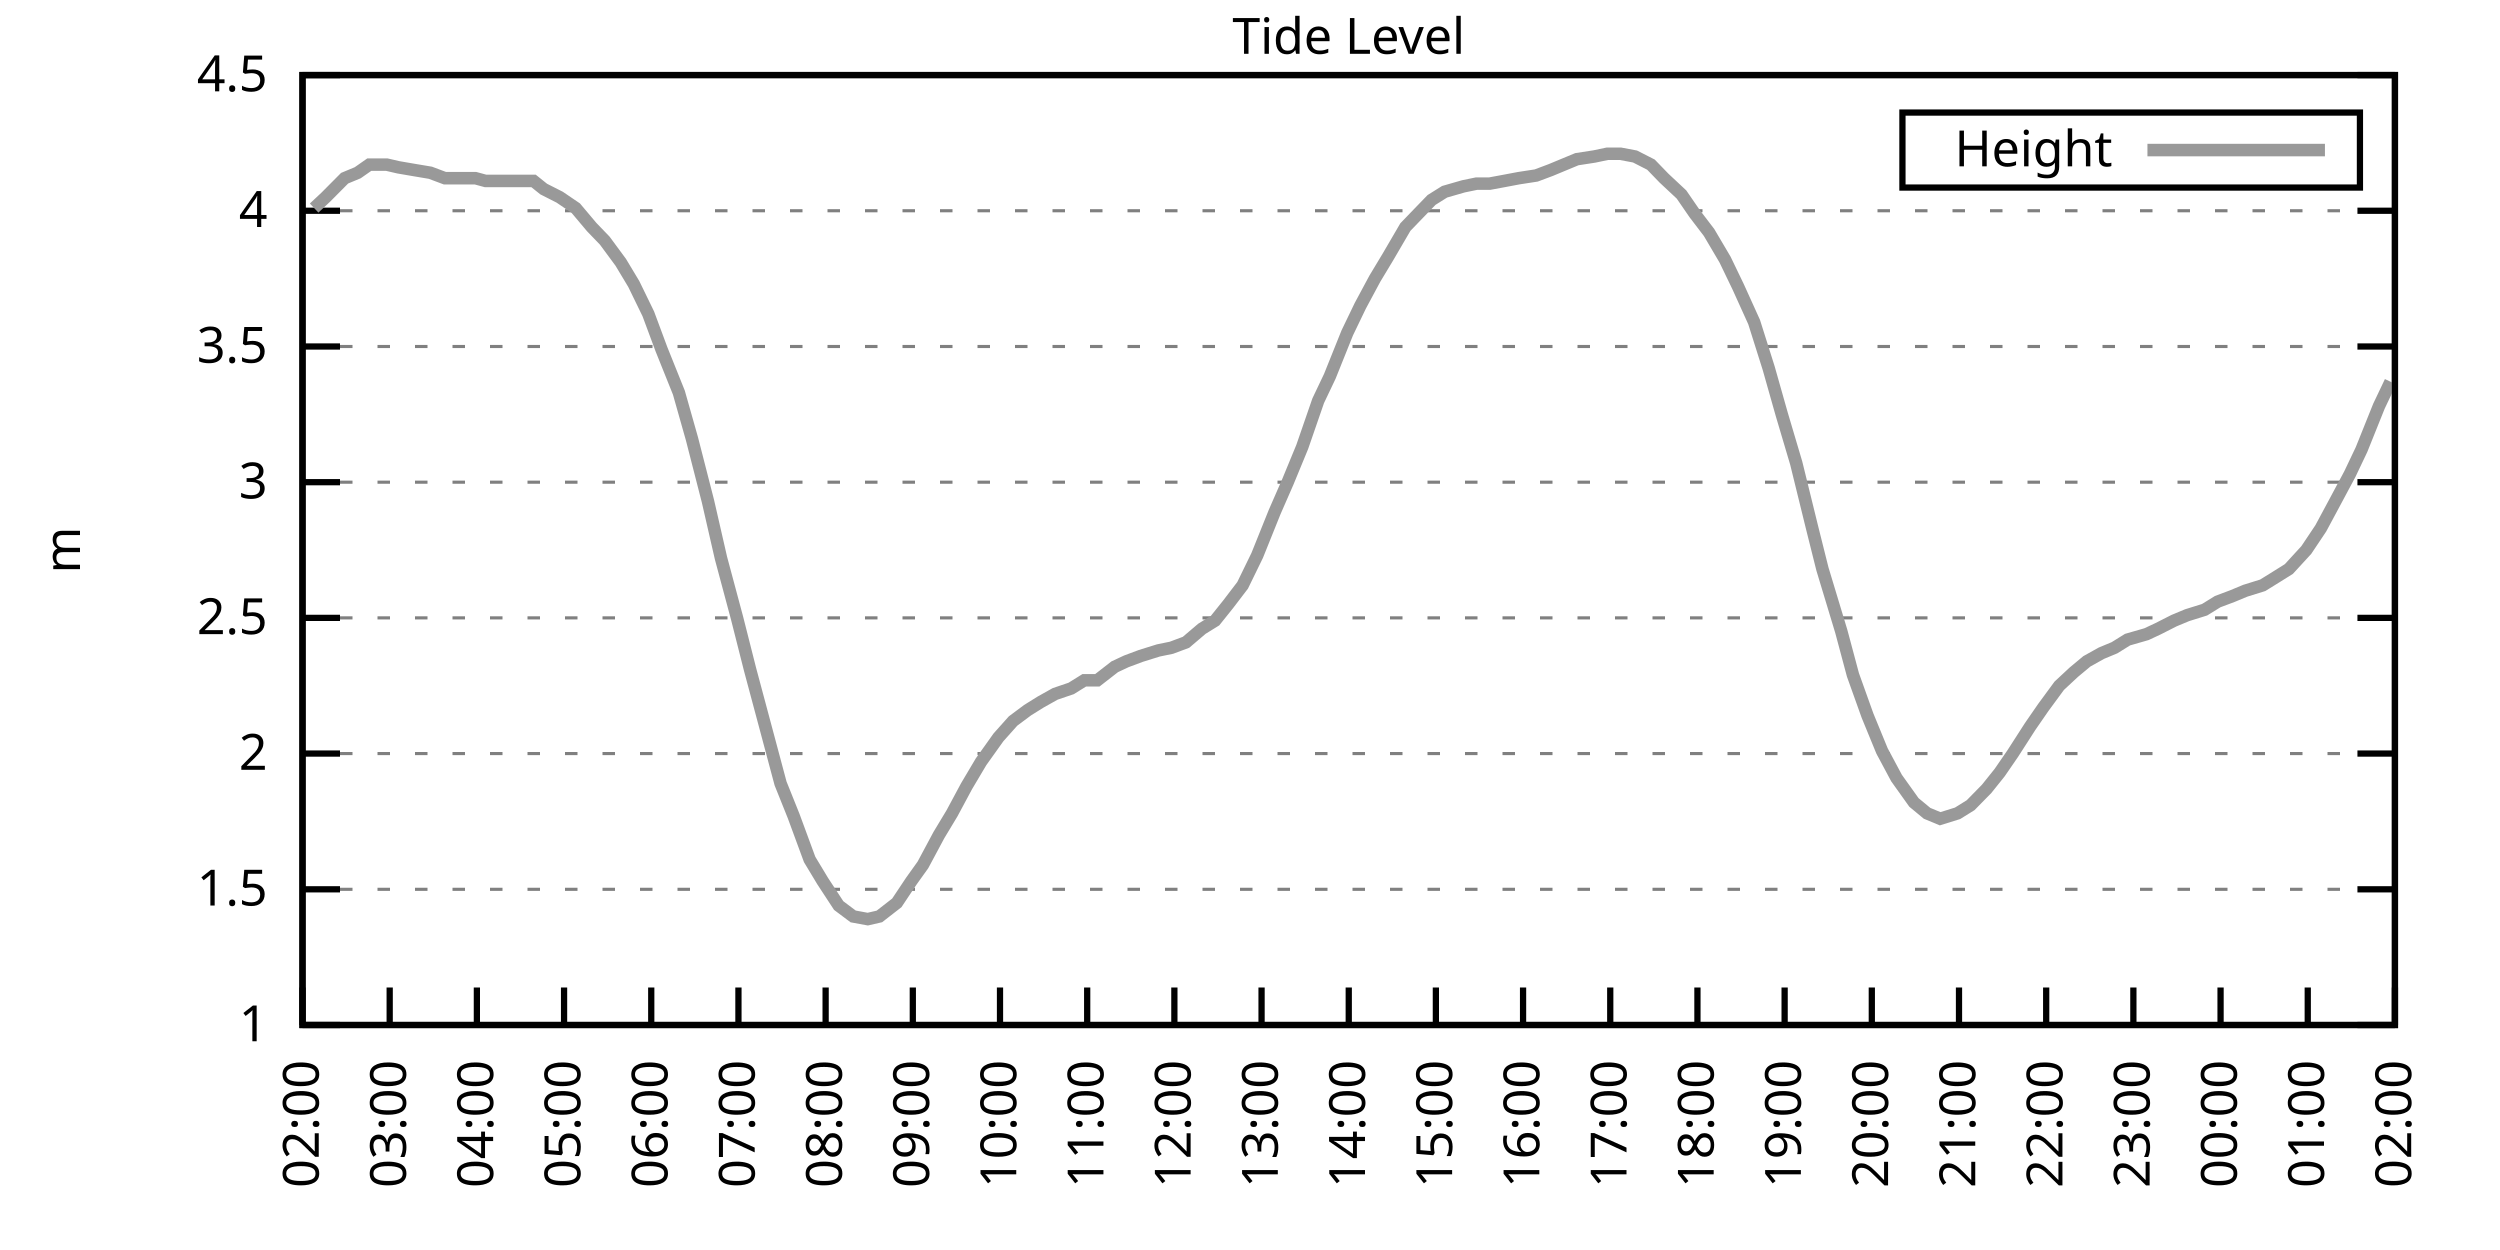
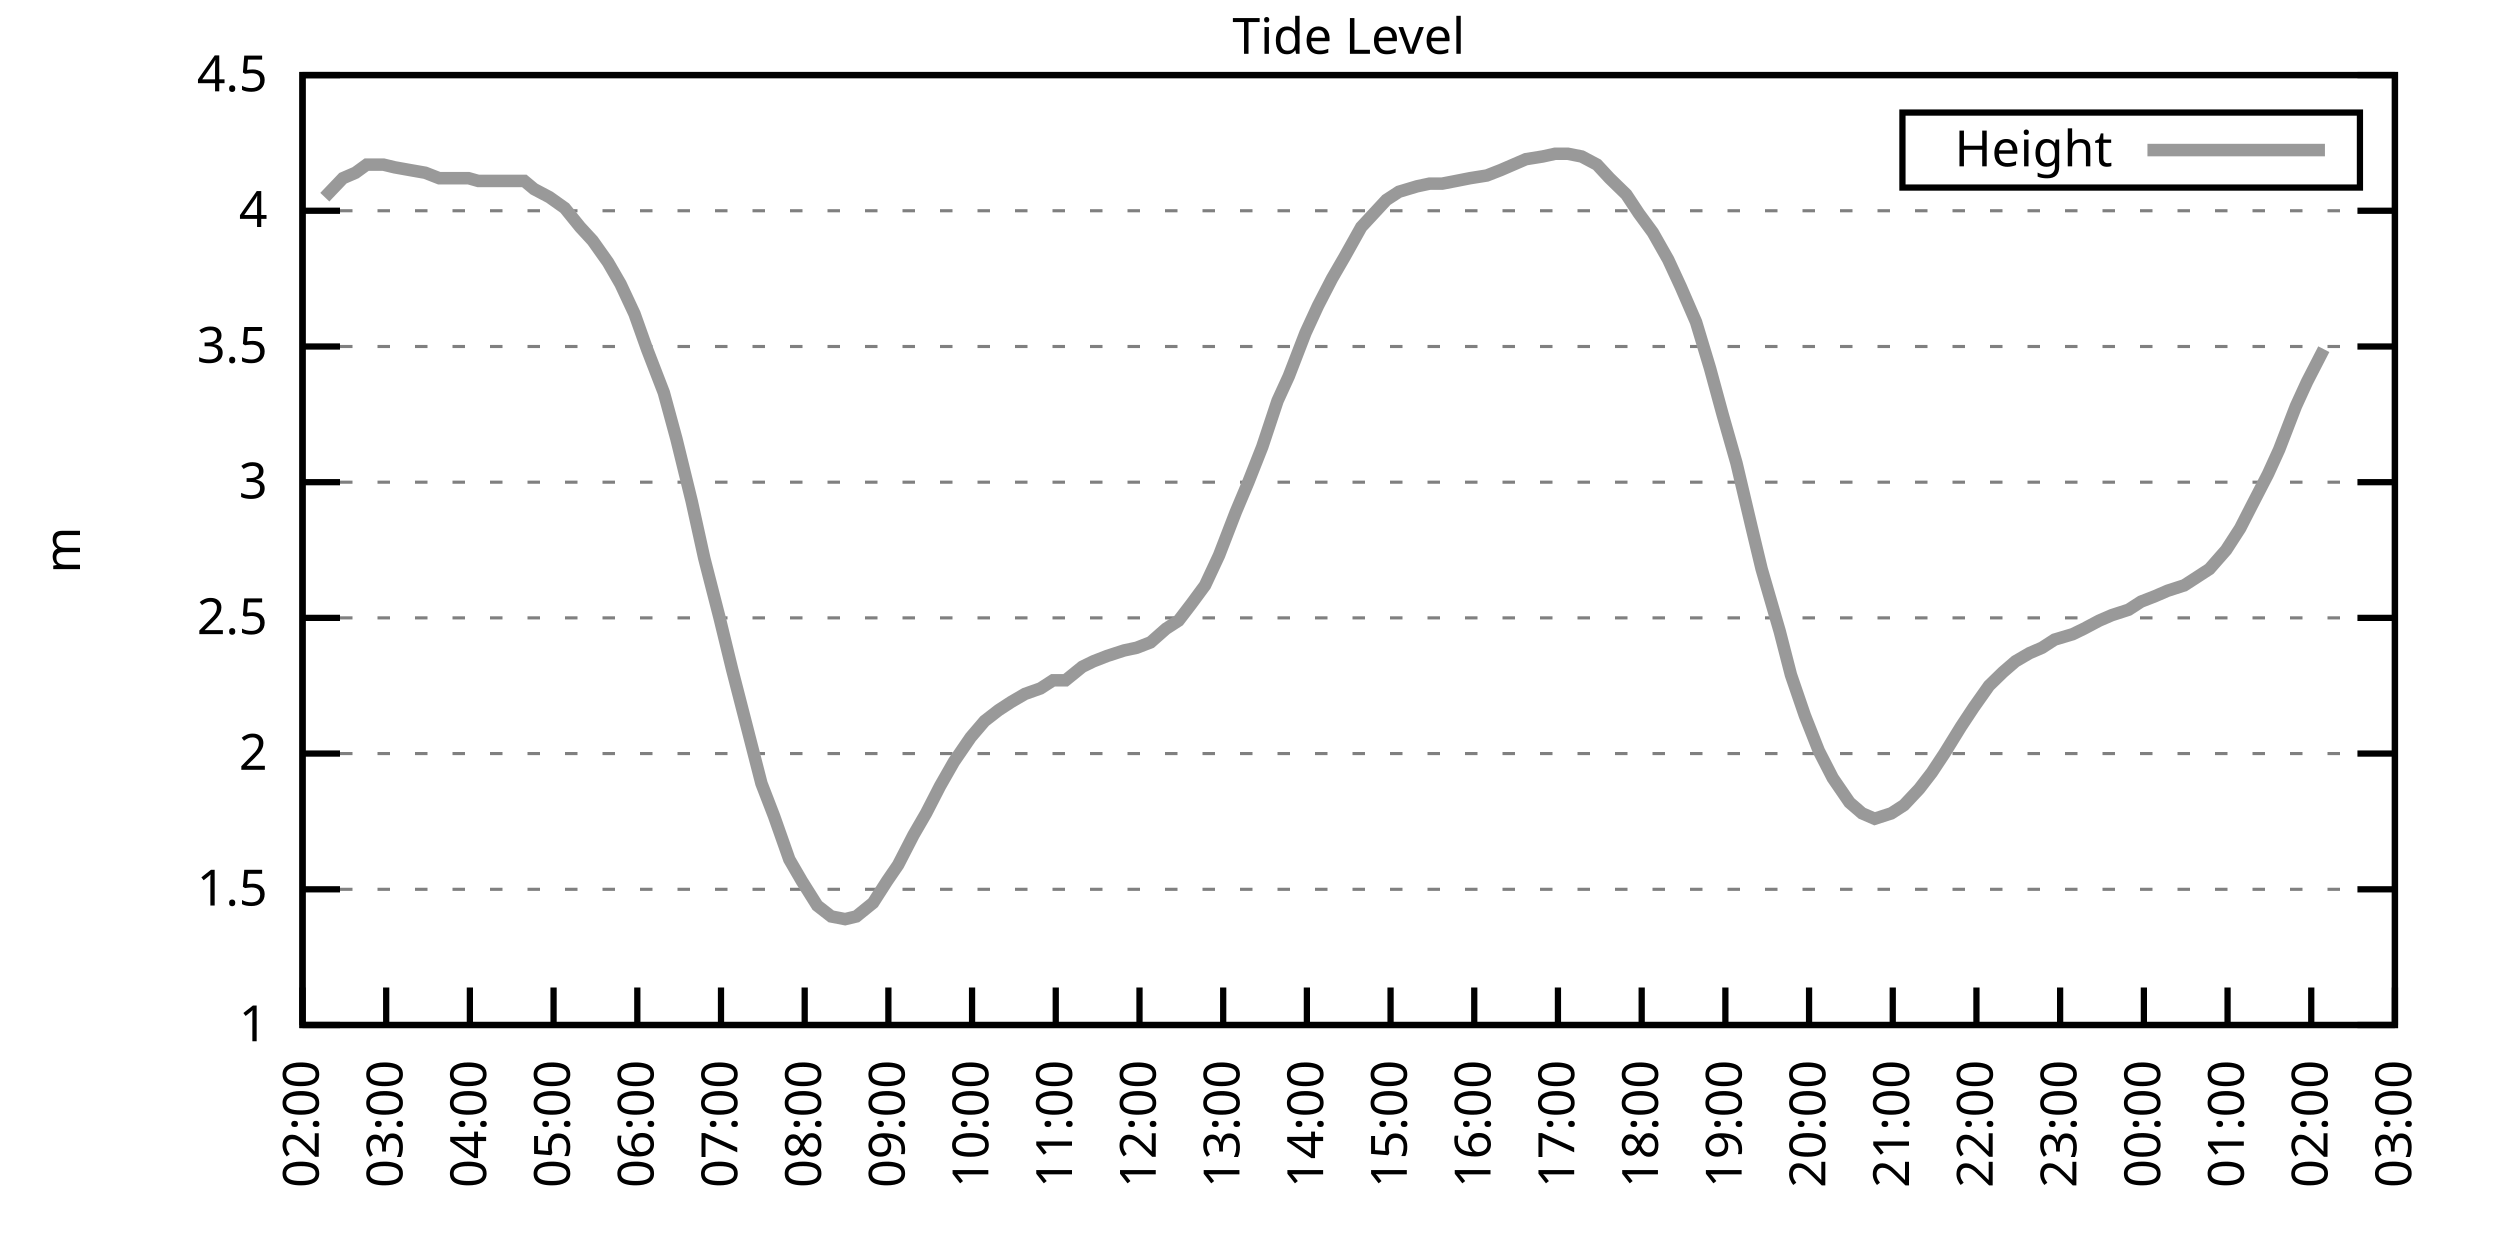
<svg xmlns="http://www.w3.org/2000/svg" xmlns:xlink="http://www.w3.org/1999/xlink" width="400" height="200" viewBox="0 0 400 200">
  <g id="gnuplot_canvas">
    <rect x="0" y="0" width="400" height="200" fill="none" />
    <defs>
      <circle id="gpDot" r="0.5" stroke-width="0.5" stroke="currentColor" />
      <path id="gpPt0" stroke-width="0.333" stroke="currentColor" d="M-1,0 h2 M0,-1 v2" />
      <path id="gpPt1" stroke-width="0.333" stroke="currentColor" d="M-1,-1 L1,1 M1,-1 L-1,1" />
      <path id="gpPt2" stroke-width="0.333" stroke="currentColor" d="M-1,0 L1,0 M0,-1 L0,1 M-1,-1 L1,1 M-1,1 L1,-1" />
      <rect id="gpPt3" stroke-width="0.333" stroke="currentColor" x="-1" y="-1" width="2" height="2" />
      <rect id="gpPt4" stroke-width="0.333" stroke="currentColor" fill="currentColor" x="-1" y="-1" width="2" height="2" />
      <circle id="gpPt5" stroke-width="0.333" stroke="currentColor" cx="0" cy="0" r="1" />
      <use xlink:href="#gpPt5" id="gpPt6" fill="currentColor" stroke="none" />
      <path id="gpPt7" stroke-width="0.333" stroke="currentColor" d="M0,-1.33 L-1.33,0.67 L1.33,0.67 z" />
      <use xlink:href="#gpPt7" id="gpPt8" fill="currentColor" stroke="none" />
      <use xlink:href="#gpPt7" id="gpPt9" stroke="currentColor" transform="rotate(180)" />
      <use xlink:href="#gpPt9" id="gpPt10" fill="currentColor" stroke="none" />
      <use xlink:href="#gpPt3" id="gpPt11" stroke="currentColor" transform="rotate(45)" />
      <use xlink:href="#gpPt11" id="gpPt12" fill="currentColor" stroke="none" />
      <path id="gpPt13" stroke-width="0.333" stroke="currentColor" d="M0,1.330 L1.265,0.411 L0.782,-1.067 L-0.782,-1.076 L-1.265,0.411 z" />
      <use xlink:href="#gpPt13" id="gpPt14" fill="currentColor" stroke="none" />
      <filter id="textbox" filterUnits="objectBoundingBox" x="0" y="0" height="1" width="1">
        <feFlood flood-color="white" flood-opacity="1" result="bgnd" />
        <feComposite in="SourceGraphic" in2="bgnd" operator="atop" />
      </filter>
      <filter id="greybox" filterUnits="objectBoundingBox" x="0" y="0" height="1" width="1">
        <feFlood flood-color="lightgrey" flood-opacity="1" result="grey" />
        <feComposite in="SourceGraphic" in2="grey" operator="atop" />
      </filter>
    </defs>
    <g fill="none" color="white" stroke="currentColor" stroke-width="1.00" stroke-linecap="butt" stroke-linejoin="miter">
</g>
    <g fill="none" color="black" stroke="currentColor" stroke-width="1.00" stroke-linecap="butt" stroke-linejoin="miter">
      <g stroke="none" shape-rendering="crispEdges">
        <polygon fill="rgb(255, 255, 255)" points="48.40,164.00 383.18,164.00 383.18,12.02 48.40,12.02 " />
      </g>
    </g>
    <g fill="none" color="black" stroke="currentColor" stroke-width="1.00" stroke-linecap="butt" stroke-linejoin="miter">
</g>
    <g fill="none" color="black" stroke="black" stroke-width="0.50" stroke-linecap="butt" stroke-linejoin="miter">
</g>
    <g fill="none" color="gray" stroke="currentColor" stroke-width="0.50" stroke-linecap="butt" stroke-linejoin="miter">
      <path stroke="gray" stroke-dasharray="2,4" class="gridline" d="M48.40,164.00 L383.19,164.00  " />
    </g>
    <g fill="none" color="gray" stroke="gray" stroke-width="1.00" stroke-linecap="butt" stroke-linejoin="miter">
</g>
    <g fill="none" color="black" stroke="currentColor" stroke-width="1.00" stroke-linecap="butt" stroke-linejoin="miter">
      <path stroke="black" d="M48.40,164.00 L54.40,164.00 M383.19,164.00 L377.19,164.00  " />
      <g transform="translate(42.80,166.60)" stroke="none" fill="black" font-family="Sans" font-size="8.00" text-anchor="end">
        <text>
          <tspan font-family="Sans"> 1</tspan>
        </text>
      </g>
    </g>
    <g fill="none" color="black" stroke="currentColor" stroke-width="1.00" stroke-linecap="butt" stroke-linejoin="miter">
</g>
    <g fill="none" color="black" stroke="black" stroke-width="0.50" stroke-linecap="butt" stroke-linejoin="miter">
</g>
    <g fill="none" color="gray" stroke="currentColor" stroke-width="0.50" stroke-linecap="butt" stroke-linejoin="miter">
      <path stroke="gray" stroke-dasharray="2,4" class="gridline" d="M48.40,142.29 L383.19,142.29  " />
    </g>
    <g fill="none" color="gray" stroke="gray" stroke-width="1.00" stroke-linecap="butt" stroke-linejoin="miter">
</g>
    <g fill="none" color="black" stroke="currentColor" stroke-width="1.00" stroke-linecap="butt" stroke-linejoin="miter">
      <path stroke="black" d="M48.40,142.29 L54.40,142.29 M383.19,142.29 L377.19,142.29  " />
      <g transform="translate(42.80,144.89)" stroke="none" fill="black" font-family="Sans" font-size="8.00" text-anchor="end">
        <text>
          <tspan font-family="Sans"> 1.5</tspan>
        </text>
      </g>
    </g>
    <g fill="none" color="black" stroke="currentColor" stroke-width="1.00" stroke-linecap="butt" stroke-linejoin="miter">
</g>
    <g fill="none" color="black" stroke="black" stroke-width="0.50" stroke-linecap="butt" stroke-linejoin="miter">
</g>
    <g fill="none" color="gray" stroke="currentColor" stroke-width="0.50" stroke-linecap="butt" stroke-linejoin="miter">
      <path stroke="gray" stroke-dasharray="2,4" class="gridline" d="M48.40,120.57 L383.19,120.57  " />
    </g>
    <g fill="none" color="gray" stroke="gray" stroke-width="1.00" stroke-linecap="butt" stroke-linejoin="miter">
</g>
    <g fill="none" color="black" stroke="currentColor" stroke-width="1.00" stroke-linecap="butt" stroke-linejoin="miter">
      <path stroke="black" d="M48.40,120.57 L54.40,120.57 M383.19,120.57 L377.19,120.57  " />
      <g transform="translate(42.80,123.17)" stroke="none" fill="black" font-family="Sans" font-size="8.00" text-anchor="end">
        <text>
          <tspan font-family="Sans"> 2</tspan>
        </text>
      </g>
    </g>
    <g fill="none" color="black" stroke="currentColor" stroke-width="1.00" stroke-linecap="butt" stroke-linejoin="miter">
</g>
    <g fill="none" color="black" stroke="black" stroke-width="0.50" stroke-linecap="butt" stroke-linejoin="miter">
</g>
    <g fill="none" color="gray" stroke="currentColor" stroke-width="0.50" stroke-linecap="butt" stroke-linejoin="miter">
      <path stroke="gray" stroke-dasharray="2,4" class="gridline" d="M48.40,98.86 L383.19,98.86  " />
    </g>
    <g fill="none" color="gray" stroke="gray" stroke-width="1.00" stroke-linecap="butt" stroke-linejoin="miter">
</g>
    <g fill="none" color="black" stroke="currentColor" stroke-width="1.00" stroke-linecap="butt" stroke-linejoin="miter">
      <path stroke="black" d="M48.40,98.86 L54.40,98.86 M383.19,98.86 L377.19,98.86  " />
      <g transform="translate(42.80,101.46)" stroke="none" fill="black" font-family="Sans" font-size="8.00" text-anchor="end">
        <text>
          <tspan font-family="Sans"> 2.5</tspan>
        </text>
      </g>
    </g>
    <g fill="none" color="black" stroke="currentColor" stroke-width="1.00" stroke-linecap="butt" stroke-linejoin="miter">
</g>
    <g fill="none" color="black" stroke="black" stroke-width="0.50" stroke-linecap="butt" stroke-linejoin="miter">
</g>
    <g fill="none" color="gray" stroke="currentColor" stroke-width="0.50" stroke-linecap="butt" stroke-linejoin="miter">
      <path stroke="gray" stroke-dasharray="2,4" class="gridline" d="M48.40,77.15 L383.19,77.15  " />
    </g>
    <g fill="none" color="gray" stroke="gray" stroke-width="1.00" stroke-linecap="butt" stroke-linejoin="miter">
</g>
    <g fill="none" color="black" stroke="currentColor" stroke-width="1.00" stroke-linecap="butt" stroke-linejoin="miter">
      <path stroke="black" d="M48.40,77.15 L54.40,77.15 M383.19,77.15 L377.19,77.15  " />
      <g transform="translate(42.80,79.75)" stroke="none" fill="black" font-family="Sans" font-size="8.00" text-anchor="end">
        <text>
          <tspan font-family="Sans"> 3</tspan>
        </text>
      </g>
    </g>
    <g fill="none" color="black" stroke="currentColor" stroke-width="1.00" stroke-linecap="butt" stroke-linejoin="miter">
</g>
    <g fill="none" color="black" stroke="black" stroke-width="0.50" stroke-linecap="butt" stroke-linejoin="miter">
</g>
    <g fill="none" color="gray" stroke="currentColor" stroke-width="0.50" stroke-linecap="butt" stroke-linejoin="miter">
      <path stroke="gray" stroke-dasharray="2,4" class="gridline" d="M48.40,55.44 L383.19,55.44  " />
    </g>
    <g fill="none" color="gray" stroke="gray" stroke-width="1.00" stroke-linecap="butt" stroke-linejoin="miter">
</g>
    <g fill="none" color="black" stroke="currentColor" stroke-width="1.00" stroke-linecap="butt" stroke-linejoin="miter">
      <path stroke="black" d="M48.40,55.44 L54.40,55.44 M383.19,55.44 L377.19,55.44  " />
      <g transform="translate(42.80,58.04)" stroke="none" fill="black" font-family="Sans" font-size="8.00" text-anchor="end">
        <text>
          <tspan font-family="Sans"> 3.5</tspan>
        </text>
      </g>
    </g>
    <g fill="none" color="black" stroke="currentColor" stroke-width="1.00" stroke-linecap="butt" stroke-linejoin="miter">
</g>
    <g fill="none" color="black" stroke="black" stroke-width="0.50" stroke-linecap="butt" stroke-linejoin="miter">
</g>
    <g fill="none" color="gray" stroke="currentColor" stroke-width="0.50" stroke-linecap="butt" stroke-linejoin="miter">
      <path stroke="gray" stroke-dasharray="2,4" class="gridline" d="M48.40,33.72 L383.19,33.72  " />
    </g>
    <g fill="none" color="gray" stroke="gray" stroke-width="1.00" stroke-linecap="butt" stroke-linejoin="miter">
</g>
    <g fill="none" color="black" stroke="currentColor" stroke-width="1.00" stroke-linecap="butt" stroke-linejoin="miter">
      <path stroke="black" d="M48.40,33.72 L54.40,33.72 M383.19,33.72 L377.19,33.72  " />
      <g transform="translate(42.80,36.32)" stroke="none" fill="black" font-family="Sans" font-size="8.00" text-anchor="end">
        <text>
          <tspan font-family="Sans"> 4</tspan>
        </text>
      </g>
    </g>
    <g fill="none" color="black" stroke="currentColor" stroke-width="1.00" stroke-linecap="butt" stroke-linejoin="miter">
</g>
    <g fill="none" color="black" stroke="black" stroke-width="0.50" stroke-linecap="butt" stroke-linejoin="miter">
</g>
    <g fill="none" color="gray" stroke="currentColor" stroke-width="0.50" stroke-linecap="butt" stroke-linejoin="miter">
      <path stroke="gray" stroke-dasharray="2,4" class="gridline" d="M48.40,12.01 L383.19,12.01  " />
    </g>
    <g fill="none" color="gray" stroke="gray" stroke-width="1.00" stroke-linecap="butt" stroke-linejoin="miter">
</g>
    <g fill="none" color="black" stroke="currentColor" stroke-width="1.00" stroke-linecap="butt" stroke-linejoin="miter">
      <path stroke="black" d="M48.40,12.01 L54.40,12.01 M383.19,12.01 L377.19,12.01  " />
      <g transform="translate(42.80,14.61)" stroke="none" fill="black" font-family="Sans" font-size="8.00" text-anchor="end">
        <text>
          <tspan font-family="Sans"> 4.5</tspan>
        </text>
      </g>
    </g>
    <g fill="none" color="black" stroke="currentColor" stroke-width="1.00" stroke-linecap="butt" stroke-linejoin="miter">
      <path stroke="black" d="M48.40,164.00 L48.40,158.00  " />
      <g transform="translate(51.00,169.60) rotate(270.00)" stroke="none" fill="black" font-family="Sans" font-size="8.00" text-anchor="end">
        <text>
          <tspan font-family="Sans">02:00</tspan>
        </text>
      </g>
    </g>
    <g fill="none" color="black" stroke="currentColor" stroke-width="1.00" stroke-linecap="butt" stroke-linejoin="miter">
-       <path stroke="black" d="M62.35,164.00 L62.35,158.00  " />
-       <g transform="translate(64.95,169.60) rotate(270.00)" stroke="none" fill="black" font-family="Sans" font-size="8.00" text-anchor="end">
+       <path stroke="black" d="M61.79,164.00 L61.79,158.00  " />
+       <g transform="translate(64.39,169.60) rotate(270.00)" stroke="none" fill="black" font-family="Sans" font-size="8.00" text-anchor="end">
        <text>
          <tspan font-family="Sans">03:00</tspan>
        </text>
      </g>
    </g>
    <g fill="none" color="black" stroke="currentColor" stroke-width="1.00" stroke-linecap="butt" stroke-linejoin="miter">
-       <path stroke="black" d="M76.30,164.00 L76.30,158.00  " />
-       <g transform="translate(78.90,169.60) rotate(270.00)" stroke="none" fill="black" font-family="Sans" font-size="8.00" text-anchor="end">
+       <path stroke="black" d="M75.18,164.00 L75.18,158.00  " />
+       <g transform="translate(77.78,169.60) rotate(270.00)" stroke="none" fill="black" font-family="Sans" font-size="8.00" text-anchor="end">
        <text>
          <tspan font-family="Sans">04:00</tspan>
        </text>
      </g>
    </g>
    <g fill="none" color="black" stroke="currentColor" stroke-width="1.00" stroke-linecap="butt" stroke-linejoin="miter">
-       <path stroke="black" d="M90.25,164.00 L90.25,158.00  " />
-       <g transform="translate(92.85,169.60) rotate(270.00)" stroke="none" fill="black" font-family="Sans" font-size="8.00" text-anchor="end">
+       <path stroke="black" d="M88.57,164.00 L88.57,158.00  " />
+       <g transform="translate(91.17,169.60) rotate(270.00)" stroke="none" fill="black" font-family="Sans" font-size="8.00" text-anchor="end">
        <text>
          <tspan font-family="Sans">05:00</tspan>
        </text>
      </g>
    </g>
    <g fill="none" color="black" stroke="currentColor" stroke-width="1.00" stroke-linecap="butt" stroke-linejoin="miter">
-       <path stroke="black" d="M104.20,164.00 L104.20,158.00  " />
-       <g transform="translate(106.80,169.60) rotate(270.00)" stroke="none" fill="black" font-family="Sans" font-size="8.00" text-anchor="end">
+       <path stroke="black" d="M101.97,164.00 L101.97,158.00  " />
+       <g transform="translate(104.57,169.60) rotate(270.00)" stroke="none" fill="black" font-family="Sans" font-size="8.00" text-anchor="end">
        <text>
          <tspan font-family="Sans">06:00</tspan>
        </text>
      </g>
    </g>
    <g fill="none" color="black" stroke="currentColor" stroke-width="1.00" stroke-linecap="butt" stroke-linejoin="miter">
-       <path stroke="black" d="M118.15,164.00 L118.15,158.00  " />
-       <g transform="translate(120.75,169.60) rotate(270.00)" stroke="none" fill="black" font-family="Sans" font-size="8.00" text-anchor="end">
+       <path stroke="black" d="M115.36,164.00 L115.36,158.00  " />
+       <g transform="translate(117.96,169.60) rotate(270.00)" stroke="none" fill="black" font-family="Sans" font-size="8.00" text-anchor="end">
        <text>
          <tspan font-family="Sans">07:00</tspan>
        </text>
      </g>
    </g>
    <g fill="none" color="black" stroke="currentColor" stroke-width="1.00" stroke-linecap="butt" stroke-linejoin="miter">
-       <path stroke="black" d="M132.10,164.00 L132.10,158.00  " />
-       <g transform="translate(134.70,169.60) rotate(270.00)" stroke="none" fill="black" font-family="Sans" font-size="8.00" text-anchor="end">
+       <path stroke="black" d="M128.75,164.00 L128.75,158.00  " />
+       <g transform="translate(131.35,169.60) rotate(270.00)" stroke="none" fill="black" font-family="Sans" font-size="8.00" text-anchor="end">
        <text>
          <tspan font-family="Sans">08:00</tspan>
        </text>
      </g>
    </g>
    <g fill="none" color="black" stroke="currentColor" stroke-width="1.00" stroke-linecap="butt" stroke-linejoin="miter">
-       <path stroke="black" d="M146.05,164.00 L146.05,158.00  " />
-       <g transform="translate(148.65,169.60) rotate(270.00)" stroke="none" fill="black" font-family="Sans" font-size="8.00" text-anchor="end">
+       <path stroke="black" d="M142.14,164.00 L142.14,158.00  " />
+       <g transform="translate(144.74,169.60) rotate(270.00)" stroke="none" fill="black" font-family="Sans" font-size="8.00" text-anchor="end">
        <text>
          <tspan font-family="Sans">09:00</tspan>
        </text>
      </g>
    </g>
    <g fill="none" color="black" stroke="currentColor" stroke-width="1.00" stroke-linecap="butt" stroke-linejoin="miter">
-       <path stroke="black" d="M160.00,164.00 L160.00,158.00  " />
-       <g transform="translate(162.60,169.60) rotate(270.00)" stroke="none" fill="black" font-family="Sans" font-size="8.00" text-anchor="end">
+       <path stroke="black" d="M155.53,164.00 L155.53,158.00  " />
+       <g transform="translate(158.13,169.60) rotate(270.00)" stroke="none" fill="black" font-family="Sans" font-size="8.00" text-anchor="end">
        <text>
          <tspan font-family="Sans">10:00</tspan>
        </text>
      </g>
    </g>
    <g fill="none" color="black" stroke="currentColor" stroke-width="1.00" stroke-linecap="butt" stroke-linejoin="miter">
-       <path stroke="black" d="M173.95,164.00 L173.95,158.00  " />
-       <g transform="translate(176.55,169.60) rotate(270.00)" stroke="none" fill="black" font-family="Sans" font-size="8.00" text-anchor="end">
+       <path stroke="black" d="M168.92,164.00 L168.92,158.00  " />
+       <g transform="translate(171.52,169.60) rotate(270.00)" stroke="none" fill="black" font-family="Sans" font-size="8.00" text-anchor="end">
        <text>
          <tspan font-family="Sans">11:00</tspan>
        </text>
      </g>
    </g>
    <g fill="none" color="black" stroke="currentColor" stroke-width="1.00" stroke-linecap="butt" stroke-linejoin="miter">
-       <path stroke="black" d="M187.90,164.00 L187.90,158.00  " />
-       <g transform="translate(190.50,169.60) rotate(270.00)" stroke="none" fill="black" font-family="Sans" font-size="8.00" text-anchor="end">
+       <path stroke="black" d="M182.32,164.00 L182.32,158.00  " />
+       <g transform="translate(184.92,169.60) rotate(270.00)" stroke="none" fill="black" font-family="Sans" font-size="8.00" text-anchor="end">
        <text>
          <tspan font-family="Sans">12:00</tspan>
        </text>
      </g>
    </g>
    <g fill="none" color="black" stroke="currentColor" stroke-width="1.00" stroke-linecap="butt" stroke-linejoin="miter">
-       <path stroke="black" d="M201.85,164.00 L201.85,158.00  " />
-       <g transform="translate(204.45,169.60) rotate(270.00)" stroke="none" fill="black" font-family="Sans" font-size="8.00" text-anchor="end">
+       <path stroke="black" d="M195.71,164.00 L195.71,158.00  " />
+       <g transform="translate(198.31,169.60) rotate(270.00)" stroke="none" fill="black" font-family="Sans" font-size="8.00" text-anchor="end">
        <text>
          <tspan font-family="Sans">13:00</tspan>
        </text>
      </g>
    </g>
    <g fill="none" color="black" stroke="currentColor" stroke-width="1.00" stroke-linecap="butt" stroke-linejoin="miter">
-       <path stroke="black" d="M215.80,164.00 L215.80,158.00  " />
-       <g transform="translate(218.40,169.60) rotate(270.00)" stroke="none" fill="black" font-family="Sans" font-size="8.00" text-anchor="end">
+       <path stroke="black" d="M209.10,164.00 L209.10,158.00  " />
+       <g transform="translate(211.70,169.60) rotate(270.00)" stroke="none" fill="black" font-family="Sans" font-size="8.00" text-anchor="end">
        <text>
          <tspan font-family="Sans">14:00</tspan>
        </text>
      </g>
    </g>
    <g fill="none" color="black" stroke="currentColor" stroke-width="1.00" stroke-linecap="butt" stroke-linejoin="miter">
-       <path stroke="black" d="M229.74,164.00 L229.74,158.00  " />
-       <g transform="translate(232.34,169.60) rotate(270.00)" stroke="none" fill="black" font-family="Sans" font-size="8.00" text-anchor="end">
+       <path stroke="black" d="M222.49,164.00 L222.49,158.00  " />
+       <g transform="translate(225.09,169.60) rotate(270.00)" stroke="none" fill="black" font-family="Sans" font-size="8.00" text-anchor="end">
        <text>
          <tspan font-family="Sans">15:00</tspan>
        </text>
      </g>
    </g>
    <g fill="none" color="black" stroke="currentColor" stroke-width="1.00" stroke-linecap="butt" stroke-linejoin="miter">
-       <path stroke="black" d="M243.69,164.00 L243.69,158.00  " />
-       <g transform="translate(246.29,169.60) rotate(270.00)" stroke="none" fill="black" font-family="Sans" font-size="8.00" text-anchor="end">
+       <path stroke="black" d="M235.88,164.00 L235.88,158.00  " />
+       <g transform="translate(238.48,169.60) rotate(270.00)" stroke="none" fill="black" font-family="Sans" font-size="8.00" text-anchor="end">
        <text>
          <tspan font-family="Sans">16:00</tspan>
        </text>
      </g>
    </g>
    <g fill="none" color="black" stroke="currentColor" stroke-width="1.00" stroke-linecap="butt" stroke-linejoin="miter">
-       <path stroke="black" d="M257.64,164.00 L257.64,158.00  " />
-       <g transform="translate(260.24,169.60) rotate(270.00)" stroke="none" fill="black" font-family="Sans" font-size="8.00" text-anchor="end">
+       <path stroke="black" d="M249.27,164.00 L249.27,158.00  " />
+       <g transform="translate(251.87,169.60) rotate(270.00)" stroke="none" fill="black" font-family="Sans" font-size="8.00" text-anchor="end">
        <text>
          <tspan font-family="Sans">17:00</tspan>
        </text>
      </g>
    </g>
    <g fill="none" color="black" stroke="currentColor" stroke-width="1.00" stroke-linecap="butt" stroke-linejoin="miter">
-       <path stroke="black" d="M271.59,164.00 L271.59,158.00  " />
-       <g transform="translate(274.19,169.60) rotate(270.00)" stroke="none" fill="black" font-family="Sans" font-size="8.00" text-anchor="end">
+       <path stroke="black" d="M262.67,164.00 L262.67,158.00  " />
+       <g transform="translate(265.27,169.60) rotate(270.00)" stroke="none" fill="black" font-family="Sans" font-size="8.00" text-anchor="end">
        <text>
          <tspan font-family="Sans">18:00</tspan>
        </text>
      </g>
    </g>
    <g fill="none" color="black" stroke="currentColor" stroke-width="1.00" stroke-linecap="butt" stroke-linejoin="miter">
-       <path stroke="black" d="M285.54,164.00 L285.54,158.00  " />
-       <g transform="translate(288.14,169.60) rotate(270.00)" stroke="none" fill="black" font-family="Sans" font-size="8.00" text-anchor="end">
+       <path stroke="black" d="M276.06,164.00 L276.06,158.00  " />
+       <g transform="translate(278.66,169.60) rotate(270.00)" stroke="none" fill="black" font-family="Sans" font-size="8.00" text-anchor="end">
        <text>
          <tspan font-family="Sans">19:00</tspan>
        </text>
      </g>
    </g>
    <g fill="none" color="black" stroke="currentColor" stroke-width="1.00" stroke-linecap="butt" stroke-linejoin="miter">
-       <path stroke="black" d="M299.49,164.00 L299.49,158.00  " />
-       <g transform="translate(302.09,169.60) rotate(270.00)" stroke="none" fill="black" font-family="Sans" font-size="8.00" text-anchor="end">
+       <path stroke="black" d="M289.45,164.00 L289.45,158.00  " />
+       <g transform="translate(292.05,169.60) rotate(270.00)" stroke="none" fill="black" font-family="Sans" font-size="8.00" text-anchor="end">
        <text>
          <tspan font-family="Sans">20:00</tspan>
        </text>
      </g>
    </g>
    <g fill="none" color="black" stroke="currentColor" stroke-width="1.00" stroke-linecap="butt" stroke-linejoin="miter">
-       <path stroke="black" d="M313.44,164.00 L313.44,158.00  " />
-       <g transform="translate(316.04,169.60) rotate(270.00)" stroke="none" fill="black" font-family="Sans" font-size="8.00" text-anchor="end">
+       <path stroke="black" d="M302.84,164.00 L302.84,158.00  " />
+       <g transform="translate(305.44,169.60) rotate(270.00)" stroke="none" fill="black" font-family="Sans" font-size="8.00" text-anchor="end">
        <text>
          <tspan font-family="Sans">21:00</tspan>
        </text>
      </g>
    </g>
    <g fill="none" color="black" stroke="currentColor" stroke-width="1.00" stroke-linecap="butt" stroke-linejoin="miter">
-       <path stroke="black" d="M327.39,164.00 L327.39,158.00  " />
-       <g transform="translate(329.99,169.60) rotate(270.00)" stroke="none" fill="black" font-family="Sans" font-size="8.00" text-anchor="end">
+       <path stroke="black" d="M316.23,164.00 L316.23,158.00  " />
+       <g transform="translate(318.83,169.60) rotate(270.00)" stroke="none" fill="black" font-family="Sans" font-size="8.00" text-anchor="end">
        <text>
          <tspan font-family="Sans">22:00</tspan>
        </text>
      </g>
    </g>
    <g fill="none" color="black" stroke="currentColor" stroke-width="1.00" stroke-linecap="butt" stroke-linejoin="miter">
-       <path stroke="black" d="M341.34,164.00 L341.34,158.00  " />
-       <g transform="translate(343.94,169.60) rotate(270.00)" stroke="none" fill="black" font-family="Sans" font-size="8.00" text-anchor="end">
+       <path stroke="black" d="M329.62,164.00 L329.62,158.00  " />
+       <g transform="translate(332.22,169.60) rotate(270.00)" stroke="none" fill="black" font-family="Sans" font-size="8.00" text-anchor="end">
        <text>
          <tspan font-family="Sans">23:00</tspan>
        </text>
      </g>
    </g>
    <g fill="none" color="black" stroke="currentColor" stroke-width="1.00" stroke-linecap="butt" stroke-linejoin="miter">
-       <path stroke="black" d="M355.29,164.00 L355.29,158.00  " />
-       <g transform="translate(357.89,169.60) rotate(270.00)" stroke="none" fill="black" font-family="Sans" font-size="8.00" text-anchor="end">
+       <path stroke="black" d="M343.02,164.00 L343.02,158.00  " />
+       <g transform="translate(345.62,169.60) rotate(270.00)" stroke="none" fill="black" font-family="Sans" font-size="8.00" text-anchor="end">
        <text>
          <tspan font-family="Sans">00:00</tspan>
        </text>
      </g>
    </g>
    <g fill="none" color="black" stroke="currentColor" stroke-width="1.00" stroke-linecap="butt" stroke-linejoin="miter">
-       <path stroke="black" d="M369.24,164.00 L369.24,158.00  " />
-       <g transform="translate(371.84,169.60) rotate(270.00)" stroke="none" fill="black" font-family="Sans" font-size="8.00" text-anchor="end">
+       <path stroke="black" d="M356.41,164.00 L356.41,158.00  " />
+       <g transform="translate(359.01,169.60) rotate(270.00)" stroke="none" fill="black" font-family="Sans" font-size="8.00" text-anchor="end">
        <text>
          <tspan font-family="Sans">01:00</tspan>
+         </text>
+       </g>
+     </g>
+     <g fill="none" color="black" stroke="currentColor" stroke-width="1.00" stroke-linecap="butt" stroke-linejoin="miter">
+       <path stroke="black" d="M369.80,164.00 L369.80,158.00  " />
+       <g transform="translate(372.40,169.60) rotate(270.00)" stroke="none" fill="black" font-family="Sans" font-size="8.00" text-anchor="end">
+         <text>
+           <tspan font-family="Sans">02:00</tspan>
        </text>
      </g>
    </g>
    <g fill="none" color="black" stroke="currentColor" stroke-width="1.00" stroke-linecap="butt" stroke-linejoin="miter">
      <path stroke="black" d="M383.19,164.00 L383.19,158.00  " />
      <g transform="translate(385.79,169.60) rotate(270.00)" stroke="none" fill="black" font-family="Sans" font-size="8.00" text-anchor="end">
        <text>
-           <tspan font-family="Sans">02:00</tspan>
+           <tspan font-family="Sans">03:00</tspan>
        </text>
      </g>
    </g>
    <g fill="none" color="black" stroke="currentColor" stroke-width="1.00" stroke-linecap="butt" stroke-linejoin="miter">
</g>
    <g fill="none" color="black" stroke="currentColor" stroke-width="1.00" stroke-linecap="butt" stroke-linejoin="miter">
      <path stroke="black" d="M48.40,12.01 L48.40,164.00 L383.19,164.00 L383.19,12.01 L48.40,12.01 Z  " />
    </g>
    <g fill="none" color="black" stroke="currentColor" stroke-width="1.00" stroke-linecap="butt" stroke-linejoin="miter">
</g>
    <g fill="none" color="black" stroke="currentColor" stroke-width="1.00" stroke-linecap="butt" stroke-linejoin="miter">
      <path stroke="black" d="M304.39,30.01 L304.39,18.01 L377.59,18.01 L377.59,30.01 L304.39,30.01 Z  " />
    </g>
    <g id="Tide_level_plot_1">
      <g fill="none" color="white" stroke="black" stroke-width="2.00" stroke-linecap="butt" stroke-linejoin="miter">
</g>
      <g fill="none" color="black" stroke="currentColor" stroke-width="2.00" stroke-linecap="butt" stroke-linejoin="miter">
        <g transform="translate(337.99,26.61)" stroke="none" fill="black" font-family="Sans" font-size="8.00" text-anchor="end">
          <text>
            <tspan font-family="Sans">Height</tspan>
          </text>
        </g>
      </g>
      <g fill="none" color="black" stroke="currentColor" stroke-width="2.00" stroke-linecap="butt" stroke-linejoin="miter">
-         <path stroke="rgb(153, 153, 153)" d="M343.59,24.01 L371.99,24.01 M50.26,33.29 L52.12,31.55 L55.14,28.51 L57.23,27.64 L59.09,26.34 L61.88,26.34   L63.74,26.77 L66.30,27.21 L68.86,27.64 L71.18,28.51 L73.74,28.51 L76.07,28.51 L77.69,28.95 L80.48,28.95   L82.81,28.95 L85.37,28.95 L86.99,30.25 L89.55,31.55 L92.11,33.29 L94.67,36.33 L96.76,38.50 L99.32,41.97   L101.41,45.45 L103.73,50.22 L105.83,55.87 L108.62,62.82 L110.71,70.20 L113.27,80.19 L115.36,89.31 L117.92,98.86   L120.01,107.11 L122.57,116.67 L124.89,125.35 L126.98,130.56 L129.54,137.51 L131.63,140.98 L134.19,144.89 L136.51,146.63   L138.84,147.06 L140.70,146.63 L143.49,144.46 L145.81,140.98 L147.67,138.38 L150.23,133.60 L152.32,130.13 L154.65,125.79   L156.97,121.88 L159.76,117.97 L162.09,115.36 L164.41,113.63 L166.51,112.32 L168.83,111.02 L171.39,110.15 L173.48,108.85   L175.57,108.85 L178.36,106.68 L180.22,105.81 L182.55,104.94 L185.34,104.07 L187.43,103.64 L189.76,102.77 L192.31,100.60   L194.41,99.30 L196.50,96.69 L198.82,93.65 L201.15,88.87 L203.94,81.93 L206.03,77.15 L208.36,71.50 L210.91,64.12   L212.77,60.21 L215.56,53.26 L217.65,48.92 L219.98,44.58 L222.07,41.11 L224.86,36.33 L226.95,34.16 L229.05,31.99   L231.14,30.68 L234.16,29.81 L236.25,29.38 L238.35,29.38 L240.67,28.95 L243.00,28.51 L245.79,28.08 L248.11,27.21   L250.20,26.34 L252.30,25.47 L255.09,25.04 L257.18,24.60 L259.27,24.60 L261.60,25.04 L264.15,26.34 L266.25,28.51   L269.04,31.12 L271.13,34.16 L273.45,37.20 L276.01,41.54 L278.10,45.88 L280.66,51.53 L282.99,58.91 L285.08,66.29   L287.40,74.11 L289.96,84.53 L291.59,91.04 L294.61,101.03 L296.47,107.98 L298.80,114.49 L301.12,120.14 L303.44,124.48   L306.23,128.39 L308.33,130.13 L310.42,131.00 L313.21,130.13 L315.30,128.83 L317.86,126.22 L319.95,123.61 L322.04,120.57   L324.83,116.23 L326.93,113.19 L329.48,109.72 L331.81,107.55 L333.90,105.81 L336.23,104.51 L338.32,103.64 L340.41,102.34   L343.43,101.47 L345.29,100.60 L347.85,99.30 L349.94,98.43 L352.73,97.56 L354.83,96.26 L357.15,95.39 L359.24,94.52   L362.03,93.65 L364.13,92.35 L366.22,91.04 L369.01,88.00 L371.33,84.53 L373.43,80.62 L375.98,75.85 L377.84,71.94   L380.63,64.99 L382.49,61.08  " />
+         <path stroke="rgb(153, 153, 153)" d="M343.59,24.01 L371.99,24.01 M51.97,31.55 L54.87,28.51 L56.88,27.64 L58.67,26.34 L61.35,26.34 L63.13,26.77   L65.59,27.21 L68.04,27.64 L70.27,28.51 L72.73,28.51 L74.96,28.51 L76.52,28.95 L79.20,28.95 L81.43,28.95   L83.89,28.95 L85.45,30.25 L87.91,31.55 L90.36,33.29 L92.82,36.33 L94.82,38.50 L97.28,41.97 L99.29,45.45   L101.52,50.22 L103.53,55.87 L106.21,62.82 L108.22,70.20 L110.67,80.19 L112.68,89.31 L115.13,98.86 L117.14,107.11   L119.60,116.67 L121.83,125.35 L123.84,130.56 L126.29,137.51 L128.30,140.98 L130.76,144.89 L132.99,146.63 L135.22,147.06   L137.01,146.63 L139.69,144.46 L141.92,140.98 L143.70,138.38 L146.16,133.60 L148.17,130.13 L150.40,125.79 L152.63,121.88   L155.31,117.97 L157.54,115.36 L159.77,113.63 L161.78,112.32 L164.01,111.02 L166.47,110.15 L168.48,108.85 L170.49,108.85   L173.17,106.68 L174.95,105.81 L177.18,104.94 L179.86,104.07 L181.87,103.64 L184.10,102.77 L186.56,100.60 L188.57,99.30   L190.57,96.69 L192.81,93.65 L195.04,88.87 L197.72,81.93 L199.73,77.15 L201.96,71.50 L204.41,64.12 L206.20,60.21   L208.88,53.26 L210.88,48.92 L213.12,44.58 L215.13,41.11 L217.80,36.33 L219.81,34.16 L221.82,31.99 L223.83,30.68   L226.73,29.81 L228.74,29.38 L230.75,29.38 L232.98,28.95 L235.21,28.51 L237.89,28.08 L240.12,27.21 L242.13,26.34   L244.14,25.47 L246.82,25.04 L248.83,24.60 L250.84,24.60 L253.07,25.04 L255.52,26.34 L257.53,28.51 L260.21,31.12   L262.22,34.16 L264.45,37.20 L266.91,41.54 L268.92,45.88 L271.37,51.53 L273.60,58.91 L275.61,66.29 L277.84,74.11   L280.30,84.53 L281.86,91.04 L284.76,101.03 L286.55,107.98 L288.78,114.49 L291.01,120.14 L293.24,124.48 L295.92,128.39   L297.93,130.13 L299.94,131.00 L302.62,130.13 L304.63,128.83 L307.08,126.22 L309.09,123.61 L311.10,120.57 L313.78,116.23   L315.79,113.19 L318.24,109.72 L320.47,107.55 L322.48,105.81 L324.71,104.51 L326.72,103.64 L328.73,102.34 L331.63,101.47   L333.42,100.60 L335.87,99.30 L337.88,98.43 L340.56,97.56 L342.57,96.26 L344.80,95.39 L346.81,94.52 L349.49,93.65   L351.50,92.35 L353.51,91.04 L356.18,88.00 L358.42,84.53 L360.42,80.62 L362.88,75.85 L364.66,71.94 L367.34,64.99   L369.13,61.08 L371.81,55.87  " />
      </g>
    </g>
    <g fill="none" color="black" stroke="currentColor" stroke-width="2.00" stroke-linecap="butt" stroke-linejoin="miter">
</g>
    <g fill="none" color="black" stroke="black" stroke-width="1.00" stroke-linecap="butt" stroke-linejoin="miter">
</g>
    <g fill="none" color="black" stroke="currentColor" stroke-width="1.00" stroke-linecap="butt" stroke-linejoin="miter">
      <path stroke="black" d="M48.40,12.01 L48.40,164.00 L383.19,164.00 L383.19,12.01 L48.40,12.01 Z  " />
      <g transform="translate(12.80,88.01) rotate(270.00)" stroke="none" fill="black" font-family="Sans" font-size="8.00" text-anchor="middle">
        <text>
          <tspan font-family="Sans">m</tspan>
        </text>
      </g>
    </g>
    <g fill="none" color="black" stroke="currentColor" stroke-width="1.00" stroke-linecap="butt" stroke-linejoin="miter">
</g>
    <g fill="none" color="black" stroke="currentColor" stroke-width="1.00" stroke-linecap="butt" stroke-linejoin="miter">
      <g transform="translate(215.79,8.61)" stroke="none" fill="black" font-family="Sans" font-size="8.00" text-anchor="middle">
        <text>
          <tspan font-family="Sans">Tide Level</tspan>
        </text>
      </g>
    </g>
    <g fill="none" color="black" stroke="currentColor" stroke-width="1.00" stroke-linecap="butt" stroke-linejoin="miter">
</g>
  </g>
</svg>
